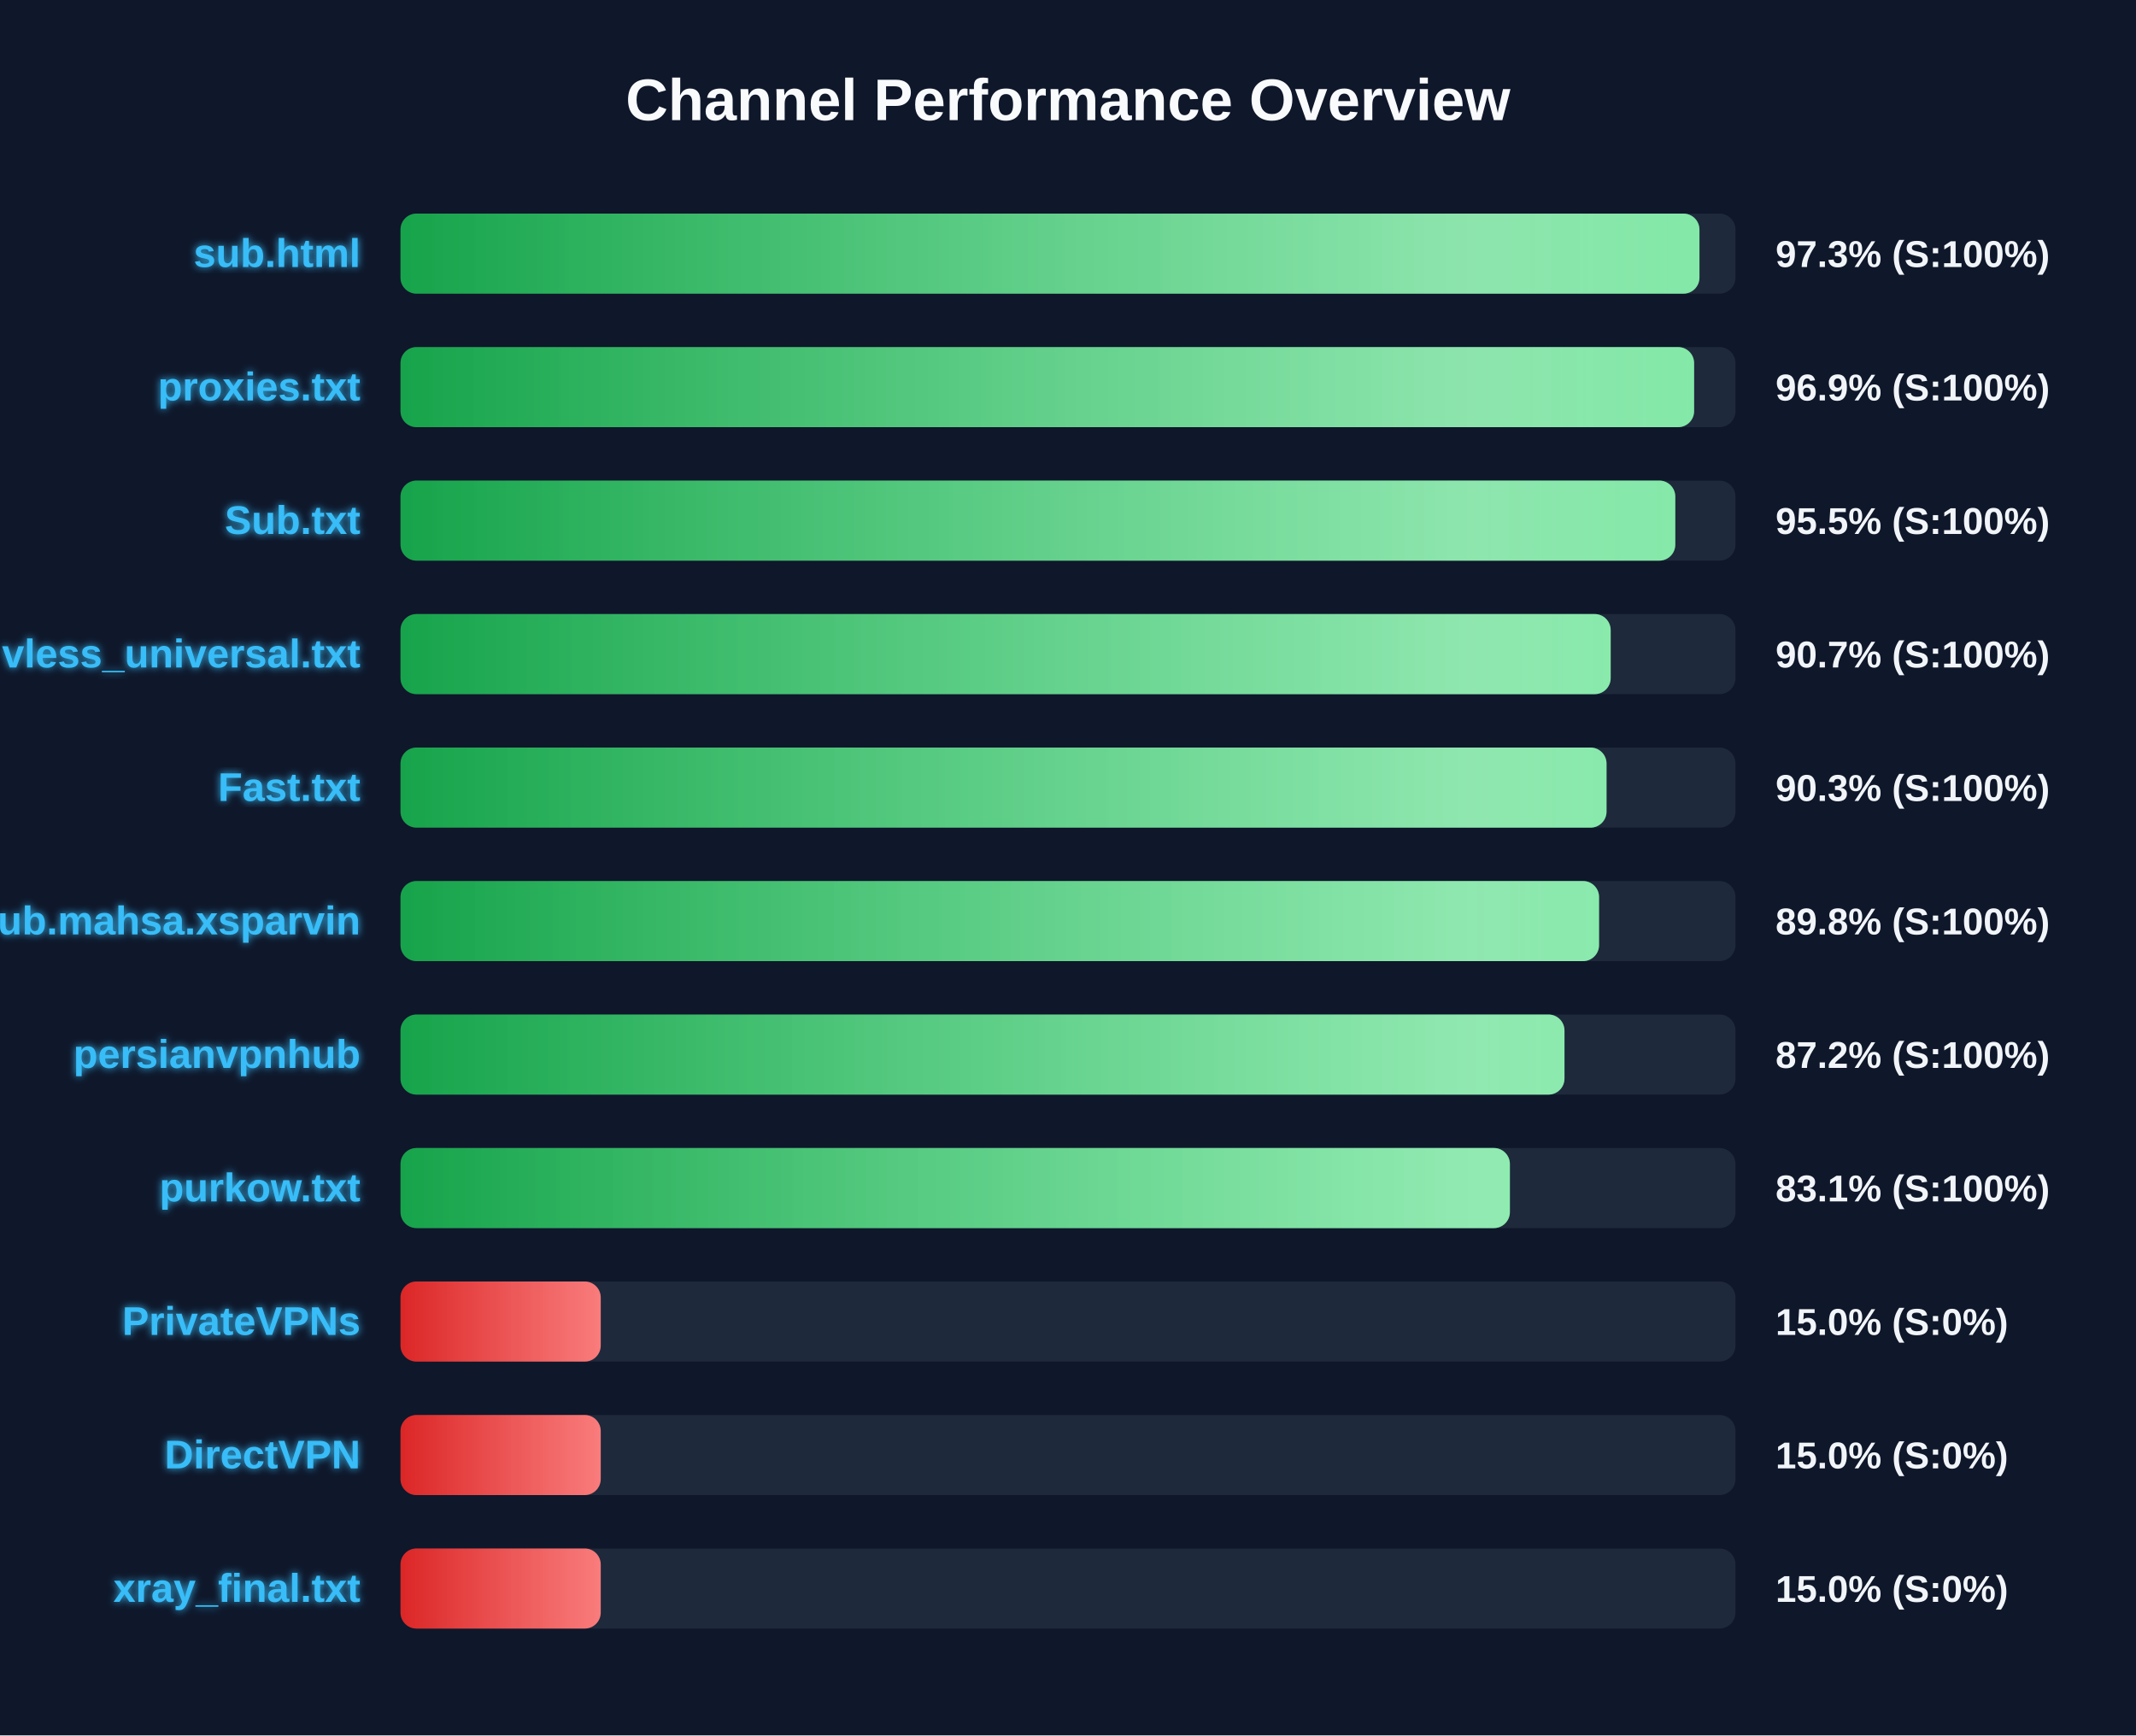
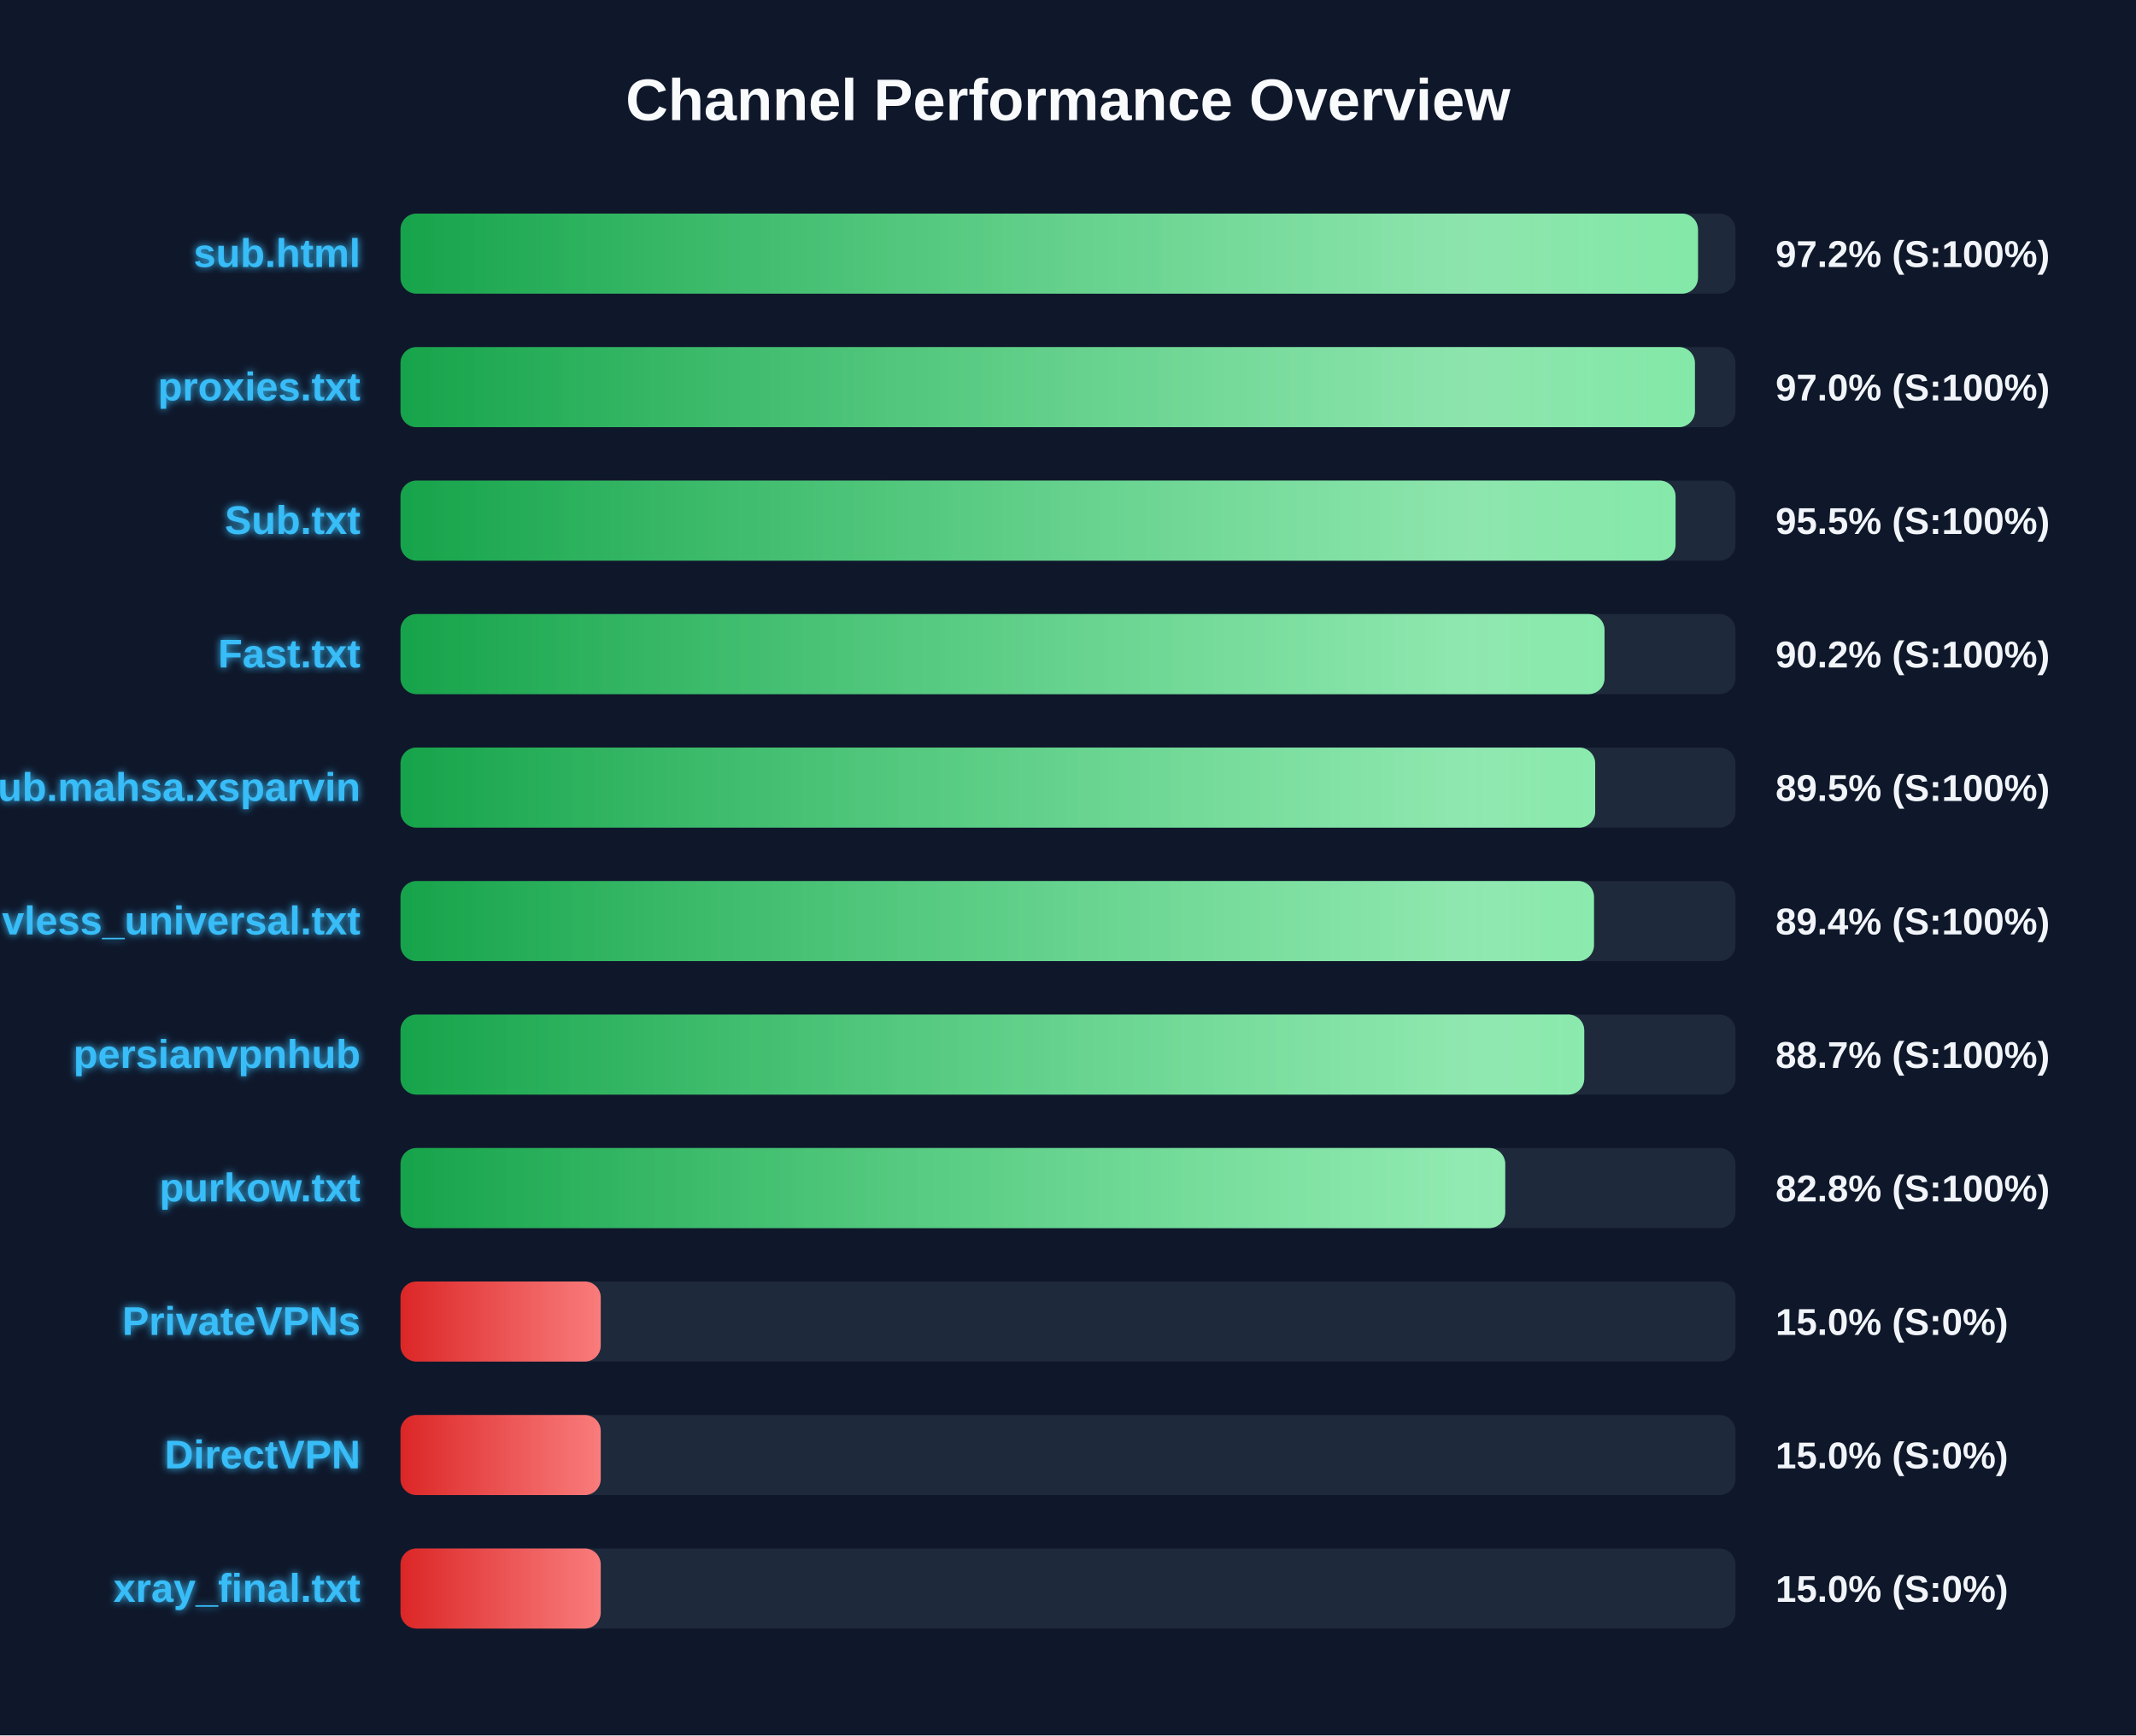
<svg xmlns="http://www.w3.org/2000/svg" width="800" height="650" version="1.1">
  <defs>
    <linearGradient id="grad-green" x1="0%" y1="0%" x2="100%" y2="0%">
      <stop offset="0%" stop-color="#16a34a" />
      <stop offset="100%" stop-color="#4ade80" />
    </linearGradient>
    <linearGradient id="grad-yellow" x1="0%" y1="0%" x2="100%" y2="0%">
      <stop offset="0%" stop-color="#ca8a04" />
      <stop offset="100%" stop-color="#fde047" />
    </linearGradient>
    <linearGradient id="grad-red" x1="0%" y1="0%" x2="100%" y2="0%">
      <stop offset="0%" stop-color="#dc2626" />
      <stop offset="100%" stop-color="#f87171" />
    </linearGradient>
    <linearGradient id="shimmer" x1="0%" y1="0%" x2="100%" y2="0%">
      <stop offset="0%" stop-color="rgba(255,255,255,0)" />
      <stop offset="50%" stop-color="rgba(255,255,255,0.4)" />
      <stop offset="100%" stop-color="rgba(255,255,255,0)" />
    </linearGradient>
    <filter id="glow" x="-20%" y="-20%" width="140%" height="140%">
      <feGaussianBlur stdDeviation="1.5" result="blur" />
      <feComposite in="SourceGraphic" in2="blur" operator="over" />
    </filter>
  </defs>
  <style>
        .bg-rect { fill: #0f172a; }
        .title { font: bold 22px 'Segoe UI', Arial, sans-serif; fill: #f8fafc; }
        .row { font: bold 15px 'Segoe UI', Arial, sans-serif; fill: #38bdf8; filter: url(#glow); }
        .score { font: bold 14px 'Segoe UI', Arial, sans-serif; fill: #f1f5f9; }
        @keyframes shimmer-anim {
            0% { transform: translateX(-100%); }
            100% { transform: translateX(200%); }
        }
        .shimmer-rect {
            animation: shimmer-anim 2.5s infinite linear;
        }
    </style>
  <rect width="100%" height="100%" class="bg-rect" />
  <text x="400" y="45" text-anchor="middle" class="title">Channel Performance Overview</text>
  <rect x="150" y="80" width="500" height="30" fill="#1e293b" rx="6" />
  <clipPath id="clip-0">
-     <rect x="150" y="80" width="486.5" height="30" rx="6" />
+     <rect x="150" y="80" width="485.95" height="30" rx="6" />
  </clipPath>
-   <rect x="150" y="80" width="486.5" height="30" fill="url(#grad-green)" rx="6" />
+   <rect x="150" y="80" width="485.95" height="30" fill="url(#grad-green)" rx="6" />
  <g clip-path="url(#clip-0)">
    <rect x="150" y="80" width="100%" height="30" fill="url(#shimmer)" class="shimmer-rect" />
  </g>
  <text x="135" y="100" text-anchor="end" class="row">sub.html</text>
-   <text x="665" y="100" text-anchor="start" class="score">97.3% (S:100%)</text>
+   <text x="665" y="100" text-anchor="start" class="score">97.2% (S:100%)</text>
  <rect x="150" y="130" width="500" height="30" fill="#1e293b" rx="6" />
  <clipPath id="clip-1">
-     <rect x="150" y="130" width="484.5" height="30" rx="6" />
+     <rect x="150" y="130" width="484.8" height="30" rx="6" />
  </clipPath>
-   <rect x="150" y="130" width="484.5" height="30" fill="url(#grad-green)" rx="6" />
+   <rect x="150" y="130" width="484.8" height="30" fill="url(#grad-green)" rx="6" />
  <g clip-path="url(#clip-1)">
    <rect x="150" y="130" width="100%" height="30" fill="url(#shimmer)" class="shimmer-rect" />
  </g>
  <text x="135" y="150" text-anchor="end" class="row">proxies.txt</text>
-   <text x="665" y="150" text-anchor="start" class="score">96.9% (S:100%)</text>
+   <text x="665" y="150" text-anchor="start" class="score">97.0% (S:100%)</text>
  <rect x="150" y="180" width="500" height="30" fill="#1e293b" rx="6" />
  <clipPath id="clip-2">
-     <rect x="150" y="180" width="477.45" height="30" rx="6" />
+     <rect x="150" y="180" width="477.55" height="30" rx="6" />
  </clipPath>
-   <rect x="150" y="180" width="477.45" height="30" fill="url(#grad-green)" rx="6" />
+   <rect x="150" y="180" width="477.55" height="30" fill="url(#grad-green)" rx="6" />
  <g clip-path="url(#clip-2)">
    <rect x="150" y="180" width="100%" height="30" fill="url(#shimmer)" class="shimmer-rect" />
  </g>
  <text x="135" y="200" text-anchor="end" class="row">Sub.txt</text>
  <text x="665" y="200" text-anchor="start" class="score">95.5% (S:100%)</text>
  <rect x="150" y="230" width="500" height="30" fill="#1e293b" rx="6" />
  <clipPath id="clip-3">
-     <rect x="150" y="230" width="453.25" height="30" rx="6" />
+     <rect x="150" y="230" width="450.95" height="30" rx="6" />
  </clipPath>
-   <rect x="150" y="230" width="453.25" height="30" fill="url(#grad-green)" rx="6" />
+   <rect x="150" y="230" width="450.95" height="30" fill="url(#grad-green)" rx="6" />
  <g clip-path="url(#clip-3)">
    <rect x="150" y="230" width="100%" height="30" fill="url(#shimmer)" class="shimmer-rect" />
  </g>
-   <text x="135" y="250" text-anchor="end" class="row">vless_universal.txt</text>
-   <text x="665" y="250" text-anchor="start" class="score">90.7% (S:100%)</text>
+   <text x="135" y="250" text-anchor="end" class="row">Fast.txt</text>
+   <text x="665" y="250" text-anchor="start" class="score">90.2% (S:100%)</text>
  <rect x="150" y="280" width="500" height="30" fill="#1e293b" rx="6" />
  <clipPath id="clip-4">
-     <rect x="150" y="280" width="451.7" height="30" rx="6" />
+     <rect x="150" y="280" width="447.45" height="30" rx="6" />
  </clipPath>
-   <rect x="150" y="280" width="451.7" height="30" fill="url(#grad-green)" rx="6" />
+   <rect x="150" y="280" width="447.45" height="30" fill="url(#grad-green)" rx="6" />
  <g clip-path="url(#clip-4)">
    <rect x="150" y="280" width="100%" height="30" fill="url(#shimmer)" class="shimmer-rect" />
  </g>
-   <text x="135" y="300" text-anchor="end" class="row">Fast.txt</text>
-   <text x="665" y="300" text-anchor="start" class="score">90.3% (S:100%)</text>
+   <text x="135" y="300" text-anchor="end" class="row">Sub.mahsa.xsparvin</text>
+   <text x="665" y="300" text-anchor="start" class="score">89.5% (S:100%)</text>
  <rect x="150" y="330" width="500" height="30" fill="#1e293b" rx="6" />
  <clipPath id="clip-5">
-     <rect x="150" y="330" width="448.9" height="30" rx="6" />
+     <rect x="150" y="330" width="447.0" height="30" rx="6" />
  </clipPath>
-   <rect x="150" y="330" width="448.9" height="30" fill="url(#grad-green)" rx="6" />
+   <rect x="150" y="330" width="447.0" height="30" fill="url(#grad-green)" rx="6" />
  <g clip-path="url(#clip-5)">
    <rect x="150" y="330" width="100%" height="30" fill="url(#shimmer)" class="shimmer-rect" />
  </g>
-   <text x="135" y="350" text-anchor="end" class="row">Sub.mahsa.xsparvin</text>
-   <text x="665" y="350" text-anchor="start" class="score">89.8% (S:100%)</text>
+   <text x="135" y="350" text-anchor="end" class="row">vless_universal.txt</text>
+   <text x="665" y="350" text-anchor="start" class="score">89.4% (S:100%)</text>
  <rect x="150" y="380" width="500" height="30" fill="#1e293b" rx="6" />
  <clipPath id="clip-6">
-     <rect x="150" y="380" width="435.95" height="30" rx="6" />
+     <rect x="150" y="380" width="443.35" height="30" rx="6" />
  </clipPath>
-   <rect x="150" y="380" width="435.95" height="30" fill="url(#grad-green)" rx="6" />
+   <rect x="150" y="380" width="443.35" height="30" fill="url(#grad-green)" rx="6" />
  <g clip-path="url(#clip-6)">
    <rect x="150" y="380" width="100%" height="30" fill="url(#shimmer)" class="shimmer-rect" />
  </g>
  <text x="135" y="400" text-anchor="end" class="row">persianvpnhub</text>
-   <text x="665" y="400" text-anchor="start" class="score">87.2% (S:100%)</text>
+   <text x="665" y="400" text-anchor="start" class="score">88.7% (S:100%)</text>
  <rect x="150" y="430" width="500" height="30" fill="#1e293b" rx="6" />
  <clipPath id="clip-7">
-     <rect x="150" y="430" width="415.5" height="30" rx="6" />
+     <rect x="150" y="430" width="413.75" height="30" rx="6" />
  </clipPath>
-   <rect x="150" y="430" width="415.5" height="30" fill="url(#grad-green)" rx="6" />
+   <rect x="150" y="430" width="413.75" height="30" fill="url(#grad-green)" rx="6" />
  <g clip-path="url(#clip-7)">
    <rect x="150" y="430" width="100%" height="30" fill="url(#shimmer)" class="shimmer-rect" />
  </g>
  <text x="135" y="450" text-anchor="end" class="row">purkow.txt</text>
-   <text x="665" y="450" text-anchor="start" class="score">83.1% (S:100%)</text>
+   <text x="665" y="450" text-anchor="start" class="score">82.8% (S:100%)</text>
  <rect x="150" y="480" width="500" height="30" fill="#1e293b" rx="6" />
  <clipPath id="clip-8">
    <rect x="150" y="480" width="75.0" height="30" rx="6" />
  </clipPath>
  <rect x="150" y="480" width="75.0" height="30" fill="url(#grad-red)" rx="6" />
  <g clip-path="url(#clip-8)">
    <rect x="150" y="480" width="100%" height="30" fill="url(#shimmer)" class="shimmer-rect" />
  </g>
  <text x="135" y="500" text-anchor="end" class="row">PrivateVPNs</text>
  <text x="665" y="500" text-anchor="start" class="score">15.0% (S:0%)</text>
  <rect x="150" y="530" width="500" height="30" fill="#1e293b" rx="6" />
  <clipPath id="clip-9">
    <rect x="150" y="530" width="75.0" height="30" rx="6" />
  </clipPath>
  <rect x="150" y="530" width="75.0" height="30" fill="url(#grad-red)" rx="6" />
  <g clip-path="url(#clip-9)">
    <rect x="150" y="530" width="100%" height="30" fill="url(#shimmer)" class="shimmer-rect" />
  </g>
  <text x="135" y="550" text-anchor="end" class="row">DirectVPN</text>
  <text x="665" y="550" text-anchor="start" class="score">15.0% (S:0%)</text>
  <rect x="150" y="580" width="500" height="30" fill="#1e293b" rx="6" />
  <clipPath id="clip-10">
    <rect x="150" y="580" width="75.0" height="30" rx="6" />
  </clipPath>
  <rect x="150" y="580" width="75.0" height="30" fill="url(#grad-red)" rx="6" />
  <g clip-path="url(#clip-10)">
    <rect x="150" y="580" width="100%" height="30" fill="url(#shimmer)" class="shimmer-rect" />
  </g>
  <text x="135" y="600" text-anchor="end" class="row">xray_final.txt</text>
  <text x="665" y="600" text-anchor="start" class="score">15.0% (S:0%)</text>
</svg>
